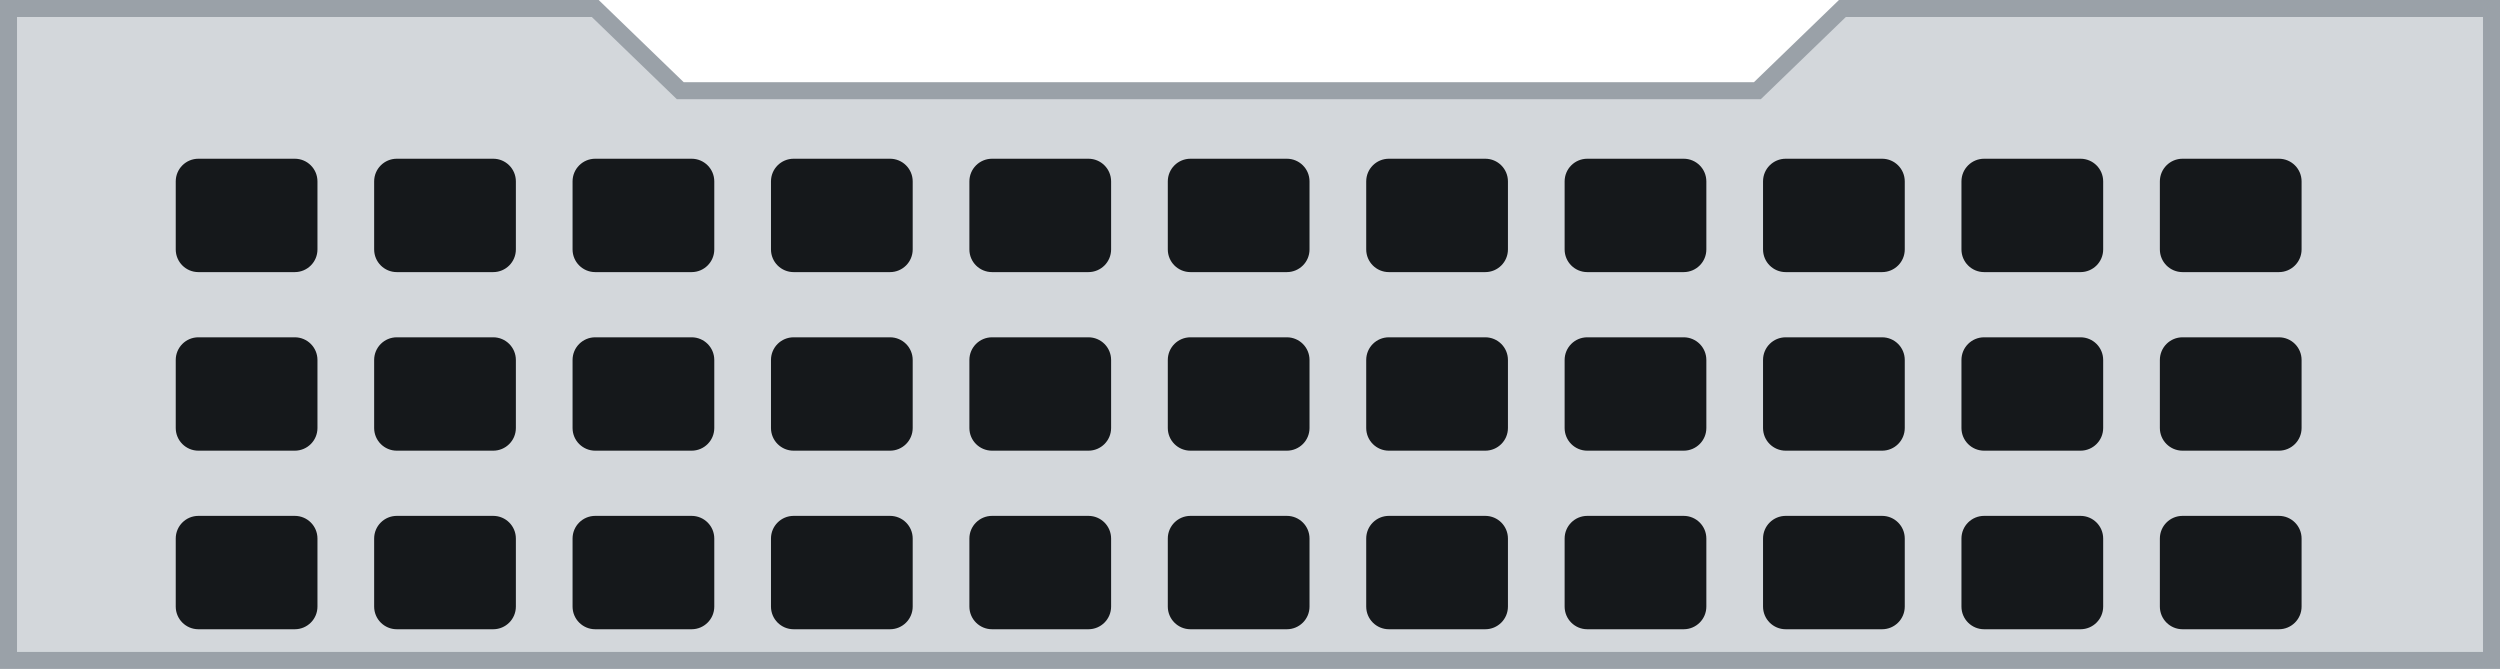
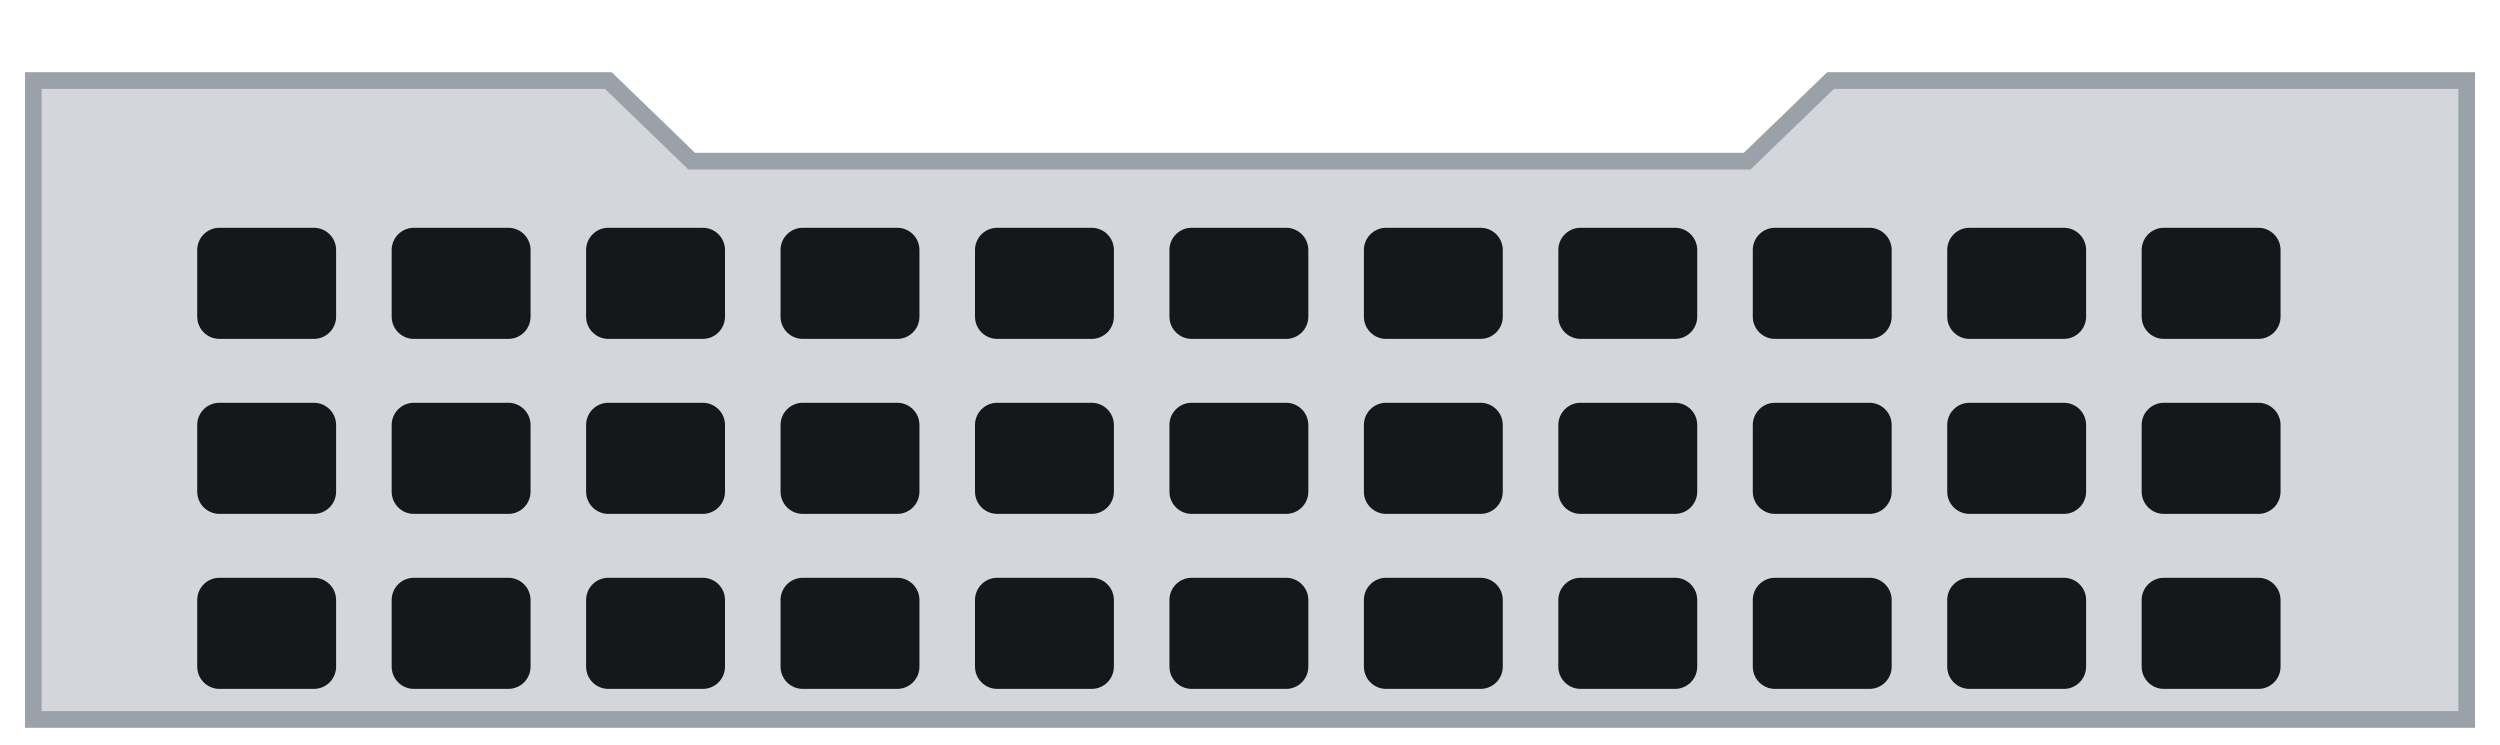
- <svg xmlns="http://www.w3.org/2000/svg" width="44.1mm" height="11.8mm" viewBox="0 0 44.1 11.8">
-   <path id="plate" d="M0.15 0.15 H10.5 L12.0 1.6 H31.0 L32.5 0.15 H43.95 V11.65 H0.15 Z" fill="#d3d7db" stroke="#9aa1a8" stroke-width="0.3" />
+ <svg xmlns="http://www.w3.org/2000/svg" width="45.0mm" height="13.4mm" viewBox="0 0 45.0 13.4">
+   <path id="plate" d="M0.6 1.45 H10.95 L12.45 2.9 H31.45 L32.95 1.45 H44.4 V12.95 H0.6 Z" fill="#d3d7db" stroke="#9aa1a8" stroke-width="0.3" />
  <g id="vents">
-     <rect x="3.1" y="2.8" width="2.5" height="2" rx="0.4" fill="#15181b" />
-     <rect x="3.1" y="5.95" width="2.5" height="2" rx="0.4" fill="#15181b" />
-     <rect x="3.1" y="9.1" width="2.5" height="2" rx="0.4" fill="#15181b" />
-     <rect x="6.6" y="2.8" width="2.5" height="2" rx="0.4" fill="#15181b" />
-     <rect x="6.6" y="5.95" width="2.5" height="2" rx="0.4" fill="#15181b" />
-     <rect x="6.6" y="9.1" width="2.5" height="2" rx="0.4" fill="#15181b" />
-     <rect x="10.1" y="2.8" width="2.5" height="2" rx="0.4" fill="#15181b" />
-     <rect x="10.1" y="5.95" width="2.5" height="2" rx="0.4" fill="#15181b" />
-     <rect x="10.1" y="9.1" width="2.5" height="2" rx="0.4" fill="#15181b" />
-     <rect x="13.6" y="2.8" width="2.5" height="2" rx="0.4" fill="#15181b" />
-     <rect x="13.6" y="5.95" width="2.5" height="2" rx="0.4" fill="#15181b" />
-     <rect x="13.6" y="9.1" width="2.5" height="2" rx="0.4" fill="#15181b" />
-     <rect x="17.1" y="2.8" width="2.5" height="2" rx="0.4" fill="#15181b" />
-     <rect x="17.1" y="5.95" width="2.5" height="2" rx="0.4" fill="#15181b" />
-     <rect x="17.1" y="9.1" width="2.5" height="2" rx="0.4" fill="#15181b" />
-     <rect x="20.6" y="2.8" width="2.5" height="2" rx="0.4" fill="#15181b" />
-     <rect x="20.6" y="5.95" width="2.5" height="2" rx="0.4" fill="#15181b" />
-     <rect x="20.6" y="9.1" width="2.5" height="2" rx="0.4" fill="#15181b" />
-     <rect x="24.1" y="2.8" width="2.5" height="2" rx="0.4" fill="#15181b" />
-     <rect x="24.1" y="5.95" width="2.5" height="2" rx="0.4" fill="#15181b" />
-     <rect x="24.1" y="9.1" width="2.5" height="2" rx="0.4" fill="#15181b" />
-     <rect x="27.6" y="2.8" width="2.5" height="2" rx="0.4" fill="#15181b" />
-     <rect x="27.6" y="5.95" width="2.5" height="2" rx="0.4" fill="#15181b" />
-     <rect x="27.6" y="9.1" width="2.5" height="2" rx="0.4" fill="#15181b" />
-     <rect x="31.1" y="2.8" width="2.5" height="2" rx="0.4" fill="#15181b" />
-     <rect x="31.1" y="5.95" width="2.5" height="2" rx="0.4" fill="#15181b" />
-     <rect x="31.1" y="9.1" width="2.5" height="2" rx="0.4" fill="#15181b" />
-     <rect x="34.6" y="2.8" width="2.5" height="2" rx="0.4" fill="#15181b" />
-     <rect x="34.6" y="5.95" width="2.5" height="2" rx="0.4" fill="#15181b" />
-     <rect x="34.6" y="9.1" width="2.5" height="2" rx="0.4" fill="#15181b" />
-     <rect x="38.1" y="2.8" width="2.5" height="2" rx="0.4" fill="#15181b" />
-     <rect x="38.1" y="5.95" width="2.5" height="2" rx="0.4" fill="#15181b" />
-     <rect x="38.1" y="9.1" width="2.5" height="2" rx="0.4" fill="#15181b" />
+     <rect x="3.55" y="4.1" width="2.5" height="2" rx="0.4" fill="#15181b" />
+     <rect x="3.55" y="7.25" width="2.5" height="2" rx="0.4" fill="#15181b" />
+     <rect x="3.55" y="10.4" width="2.5" height="2" rx="0.4" fill="#15181b" />
+     <rect x="7.05" y="4.1" width="2.5" height="2" rx="0.4" fill="#15181b" />
+     <rect x="7.05" y="7.25" width="2.5" height="2" rx="0.4" fill="#15181b" />
+     <rect x="7.05" y="10.4" width="2.5" height="2" rx="0.4" fill="#15181b" />
+     <rect x="10.55" y="4.1" width="2.5" height="2" rx="0.4" fill="#15181b" />
+     <rect x="10.55" y="7.25" width="2.5" height="2" rx="0.4" fill="#15181b" />
+     <rect x="10.55" y="10.4" width="2.5" height="2" rx="0.4" fill="#15181b" />
+     <rect x="14.05" y="4.1" width="2.5" height="2" rx="0.4" fill="#15181b" />
+     <rect x="14.05" y="7.25" width="2.5" height="2" rx="0.4" fill="#15181b" />
+     <rect x="14.05" y="10.4" width="2.5" height="2" rx="0.4" fill="#15181b" />
+     <rect x="17.55" y="4.1" width="2.5" height="2" rx="0.4" fill="#15181b" />
+     <rect x="17.55" y="7.25" width="2.5" height="2" rx="0.4" fill="#15181b" />
+     <rect x="17.55" y="10.4" width="2.5" height="2" rx="0.4" fill="#15181b" />
+     <rect x="21.05" y="4.1" width="2.5" height="2" rx="0.4" fill="#15181b" />
+     <rect x="21.05" y="7.25" width="2.5" height="2" rx="0.4" fill="#15181b" />
+     <rect x="21.05" y="10.4" width="2.5" height="2" rx="0.4" fill="#15181b" />
+     <rect x="24.55" y="4.1" width="2.5" height="2" rx="0.4" fill="#15181b" />
+     <rect x="24.55" y="7.25" width="2.5" height="2" rx="0.4" fill="#15181b" />
+     <rect x="24.55" y="10.4" width="2.5" height="2" rx="0.4" fill="#15181b" />
+     <rect x="28.05" y="4.1" width="2.5" height="2" rx="0.4" fill="#15181b" />
+     <rect x="28.05" y="7.25" width="2.5" height="2" rx="0.4" fill="#15181b" />
+     <rect x="28.05" y="10.4" width="2.5" height="2" rx="0.4" fill="#15181b" />
+     <rect x="31.55" y="4.1" width="2.5" height="2" rx="0.4" fill="#15181b" />
+     <rect x="31.55" y="7.25" width="2.5" height="2" rx="0.4" fill="#15181b" />
+     <rect x="31.55" y="10.4" width="2.5" height="2" rx="0.4" fill="#15181b" />
+     <rect x="35.05" y="4.1" width="2.5" height="2" rx="0.4" fill="#15181b" />
+     <rect x="35.05" y="7.25" width="2.5" height="2" rx="0.4" fill="#15181b" />
+     <rect x="35.05" y="10.4" width="2.5" height="2" rx="0.4" fill="#15181b" />
+     <rect x="38.55" y="4.1" width="2.5" height="2" rx="0.4" fill="#15181b" />
+     <rect x="38.55" y="7.25" width="2.5" height="2" rx="0.4" fill="#15181b" />
+     <rect x="38.55" y="10.4" width="2.5" height="2" rx="0.4" fill="#15181b" />
  </g>
</svg>
